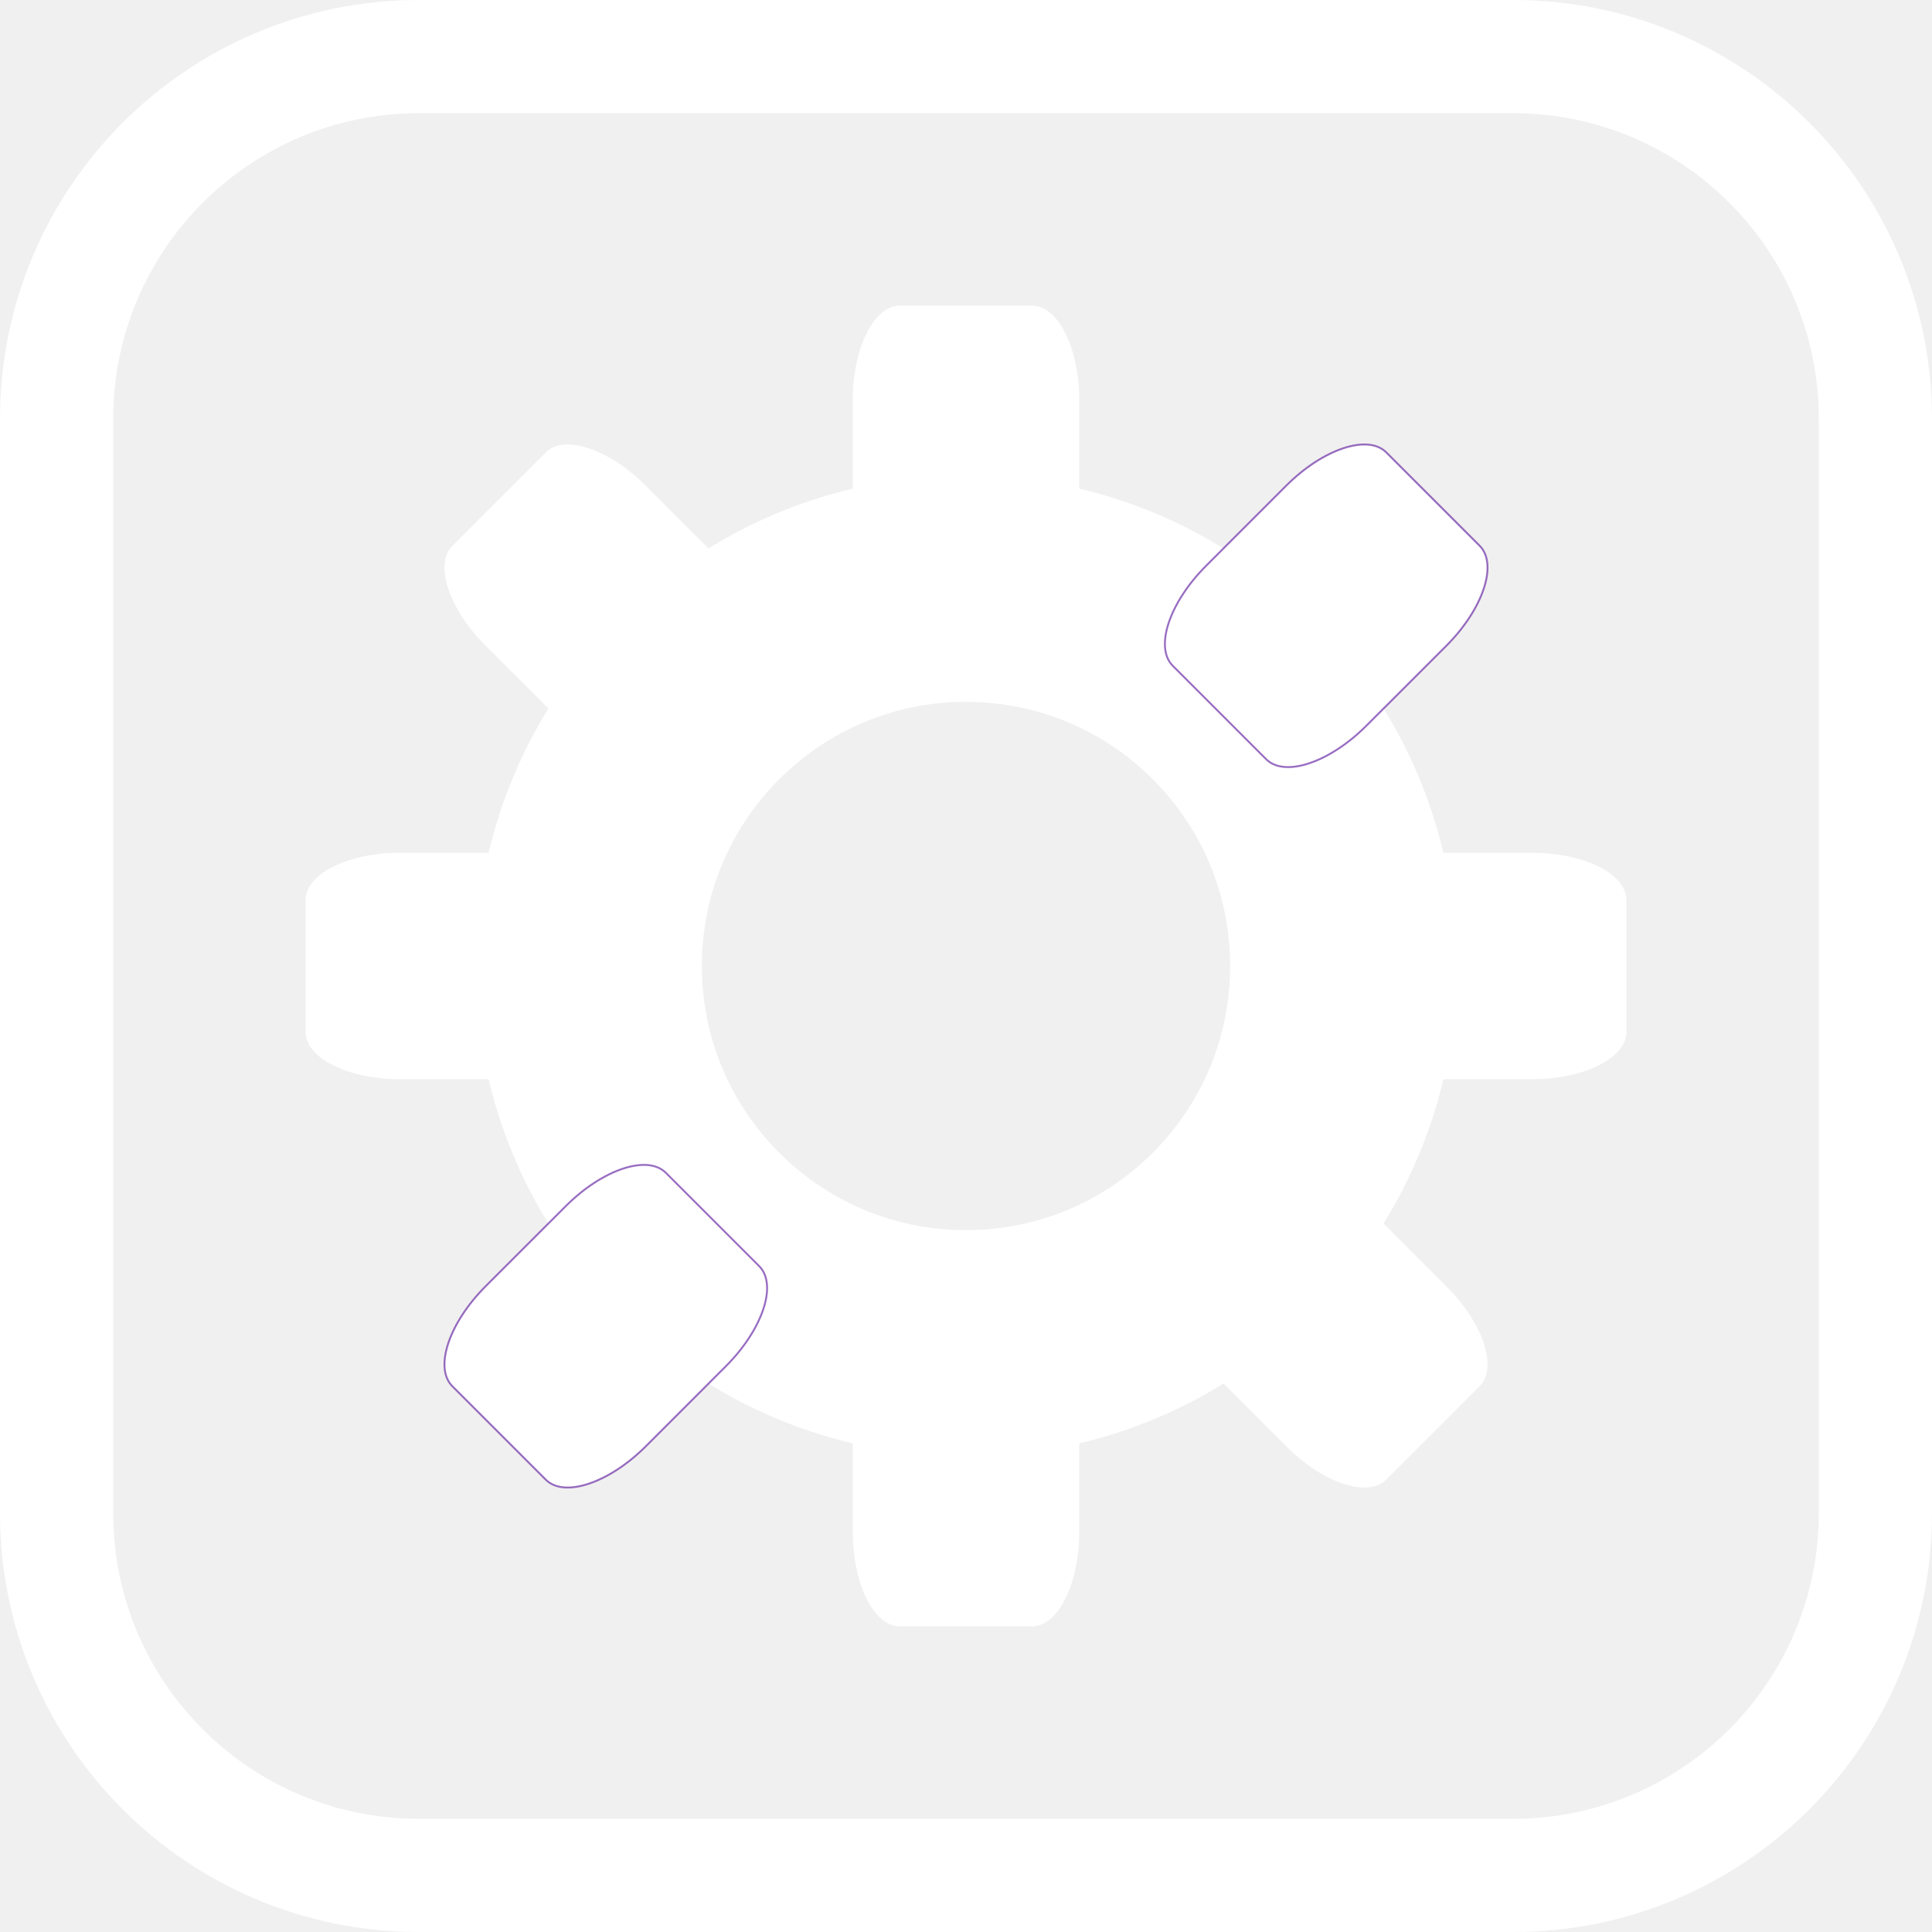
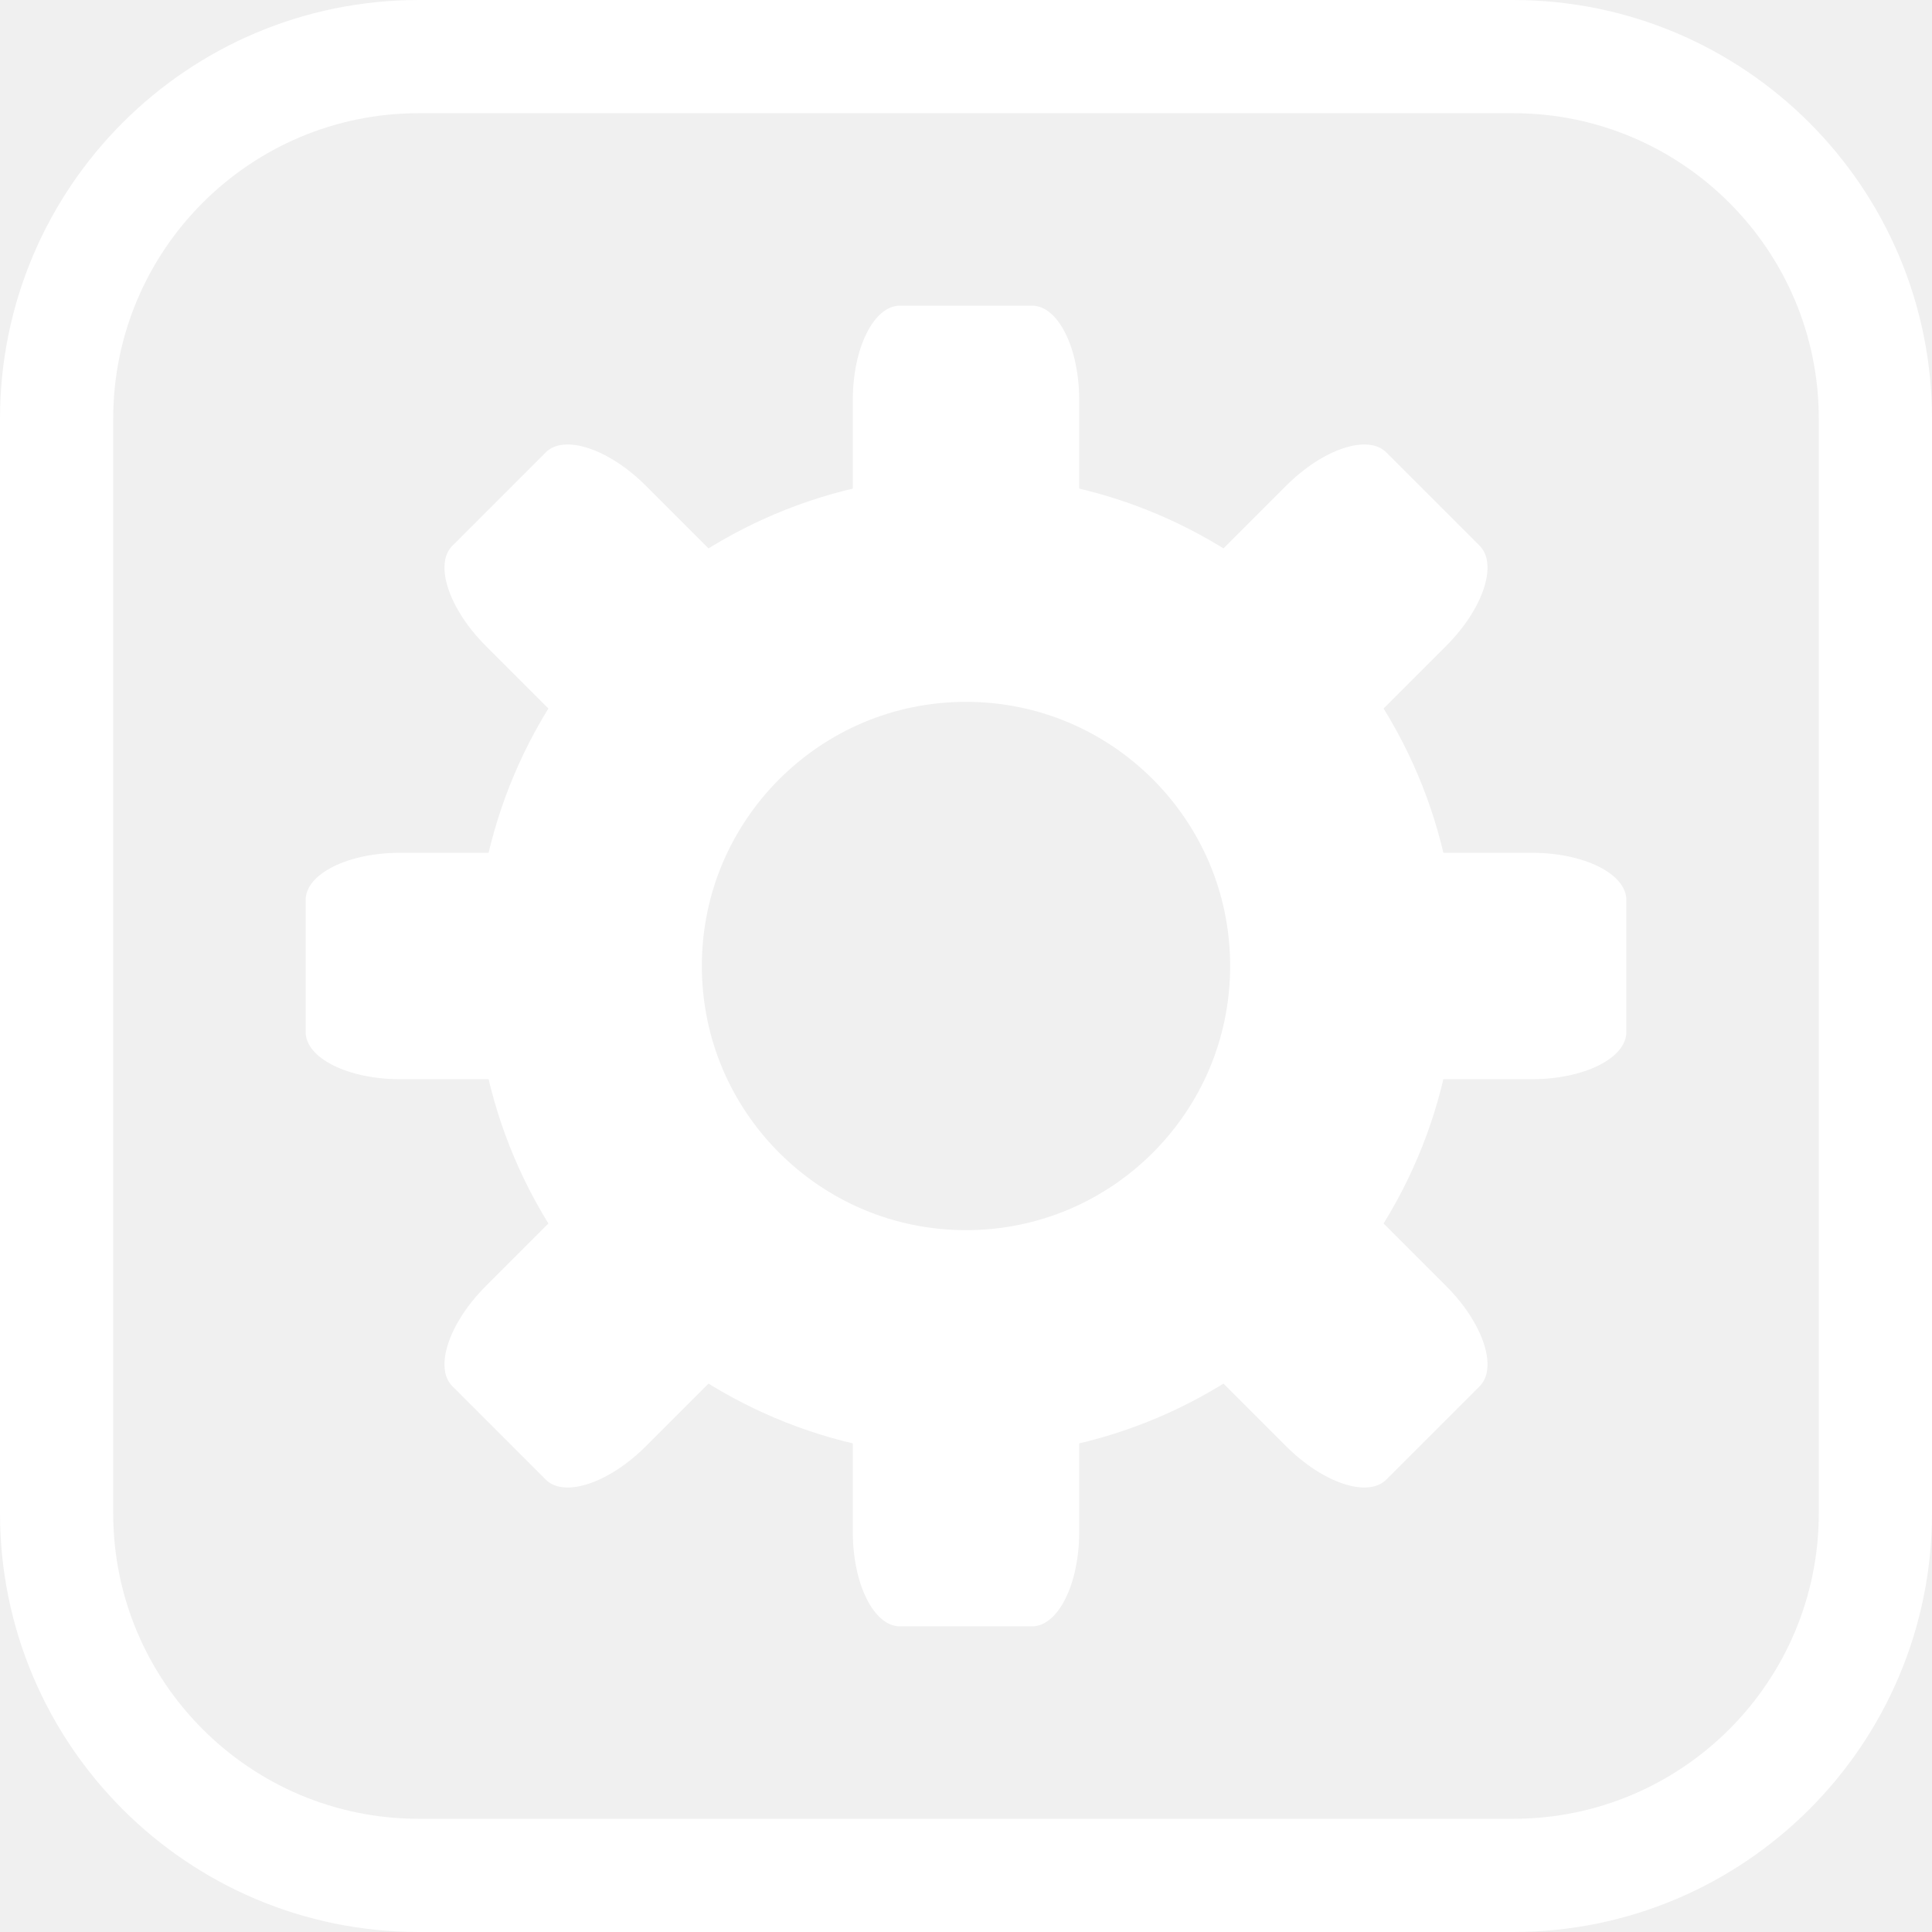
<svg xmlns="http://www.w3.org/2000/svg" xmlns:xlink="http://www.w3.org/1999/xlink" version="1.1" viewBox="0 0 1024 1024">
  <circle cx="512" cy="512" r="200" fill="none" stop-color="#000000" stroke="#fff" stroke-linecap="round" stroke-linejoin="round" stroke-width="120" style="paint-order:fill markers stroke" />
  <g id="a" fill="#fff">
    <rect x="452" y="162" width="120" height="160" rx="25" ry="50" stop-color="#000000" style="paint-order:fill markers stroke" />
    <rect x="452" y="702" width="120" height="160" rx="25" ry="50" stop-color="#000000" style="paint-order:fill markers stroke" />
  </g>
  <use transform="rotate(-45,512,512)" width="100%" height="100%" fill="#ffffff" xlink:href="#a" />
  <use transform="rotate(-90,512,512)" width="100%" height="100%" fill="#ffffff" xlink:href="#a" />
-   <use transform="rotate(225 512 512)" width="100%" height="100%" fill="#ffffff" stroke="#59139b" stroke-opacity=".614" xlink:href="#a" />
+   <use transform="rotate(225 512 512)" width="100%" height="100%" fill="#ffffff" xlink:href="#a" />
  <rect x="30" y="30" width="964" height="964" rx="192" ry="192" fill="none" stop-color="#000000" stroke="#fff" stroke-width="60" style="paint-order:fill markers stroke" />
</svg>
